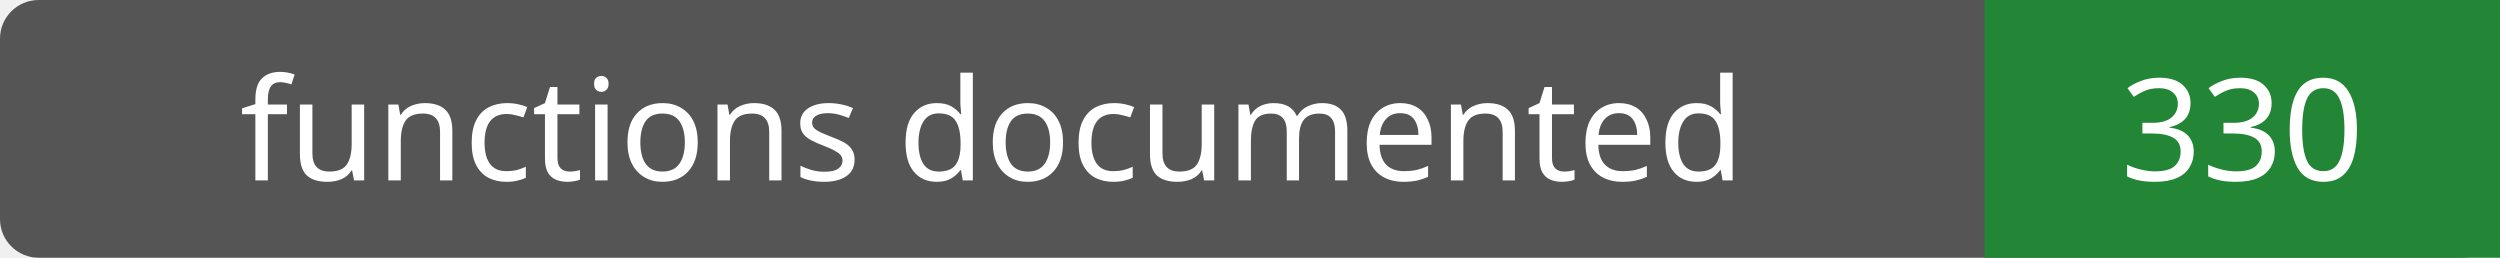
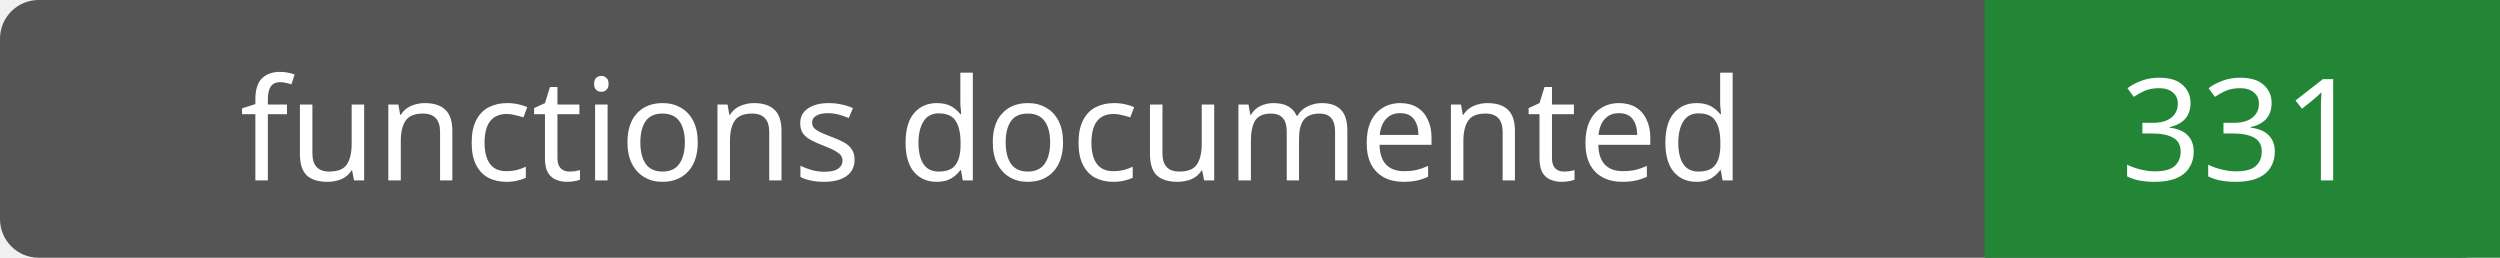
- <svg xmlns="http://www.w3.org/2000/svg" width="194" height="20" role="img" aria-label="functions documented: 330">
+ <svg xmlns="http://www.w3.org/2000/svg" width="194" height="20" role="img" aria-label="functions documented: 331">
  <rect width="194" height="20" rx="3" fill="#555" />
  <path fill="#238636" d="M154 0h40v20H154z" />
  <g fill="#fff" text-anchor="middle" font-family="Verdana,sans-serif" font-size="11">
    <text x="77.0" y="14">functions documented</text>
-     <text x="174.0" y="14">330</text>
+     <text x="174.0" y="14">331</text>
  </g>
</svg>
